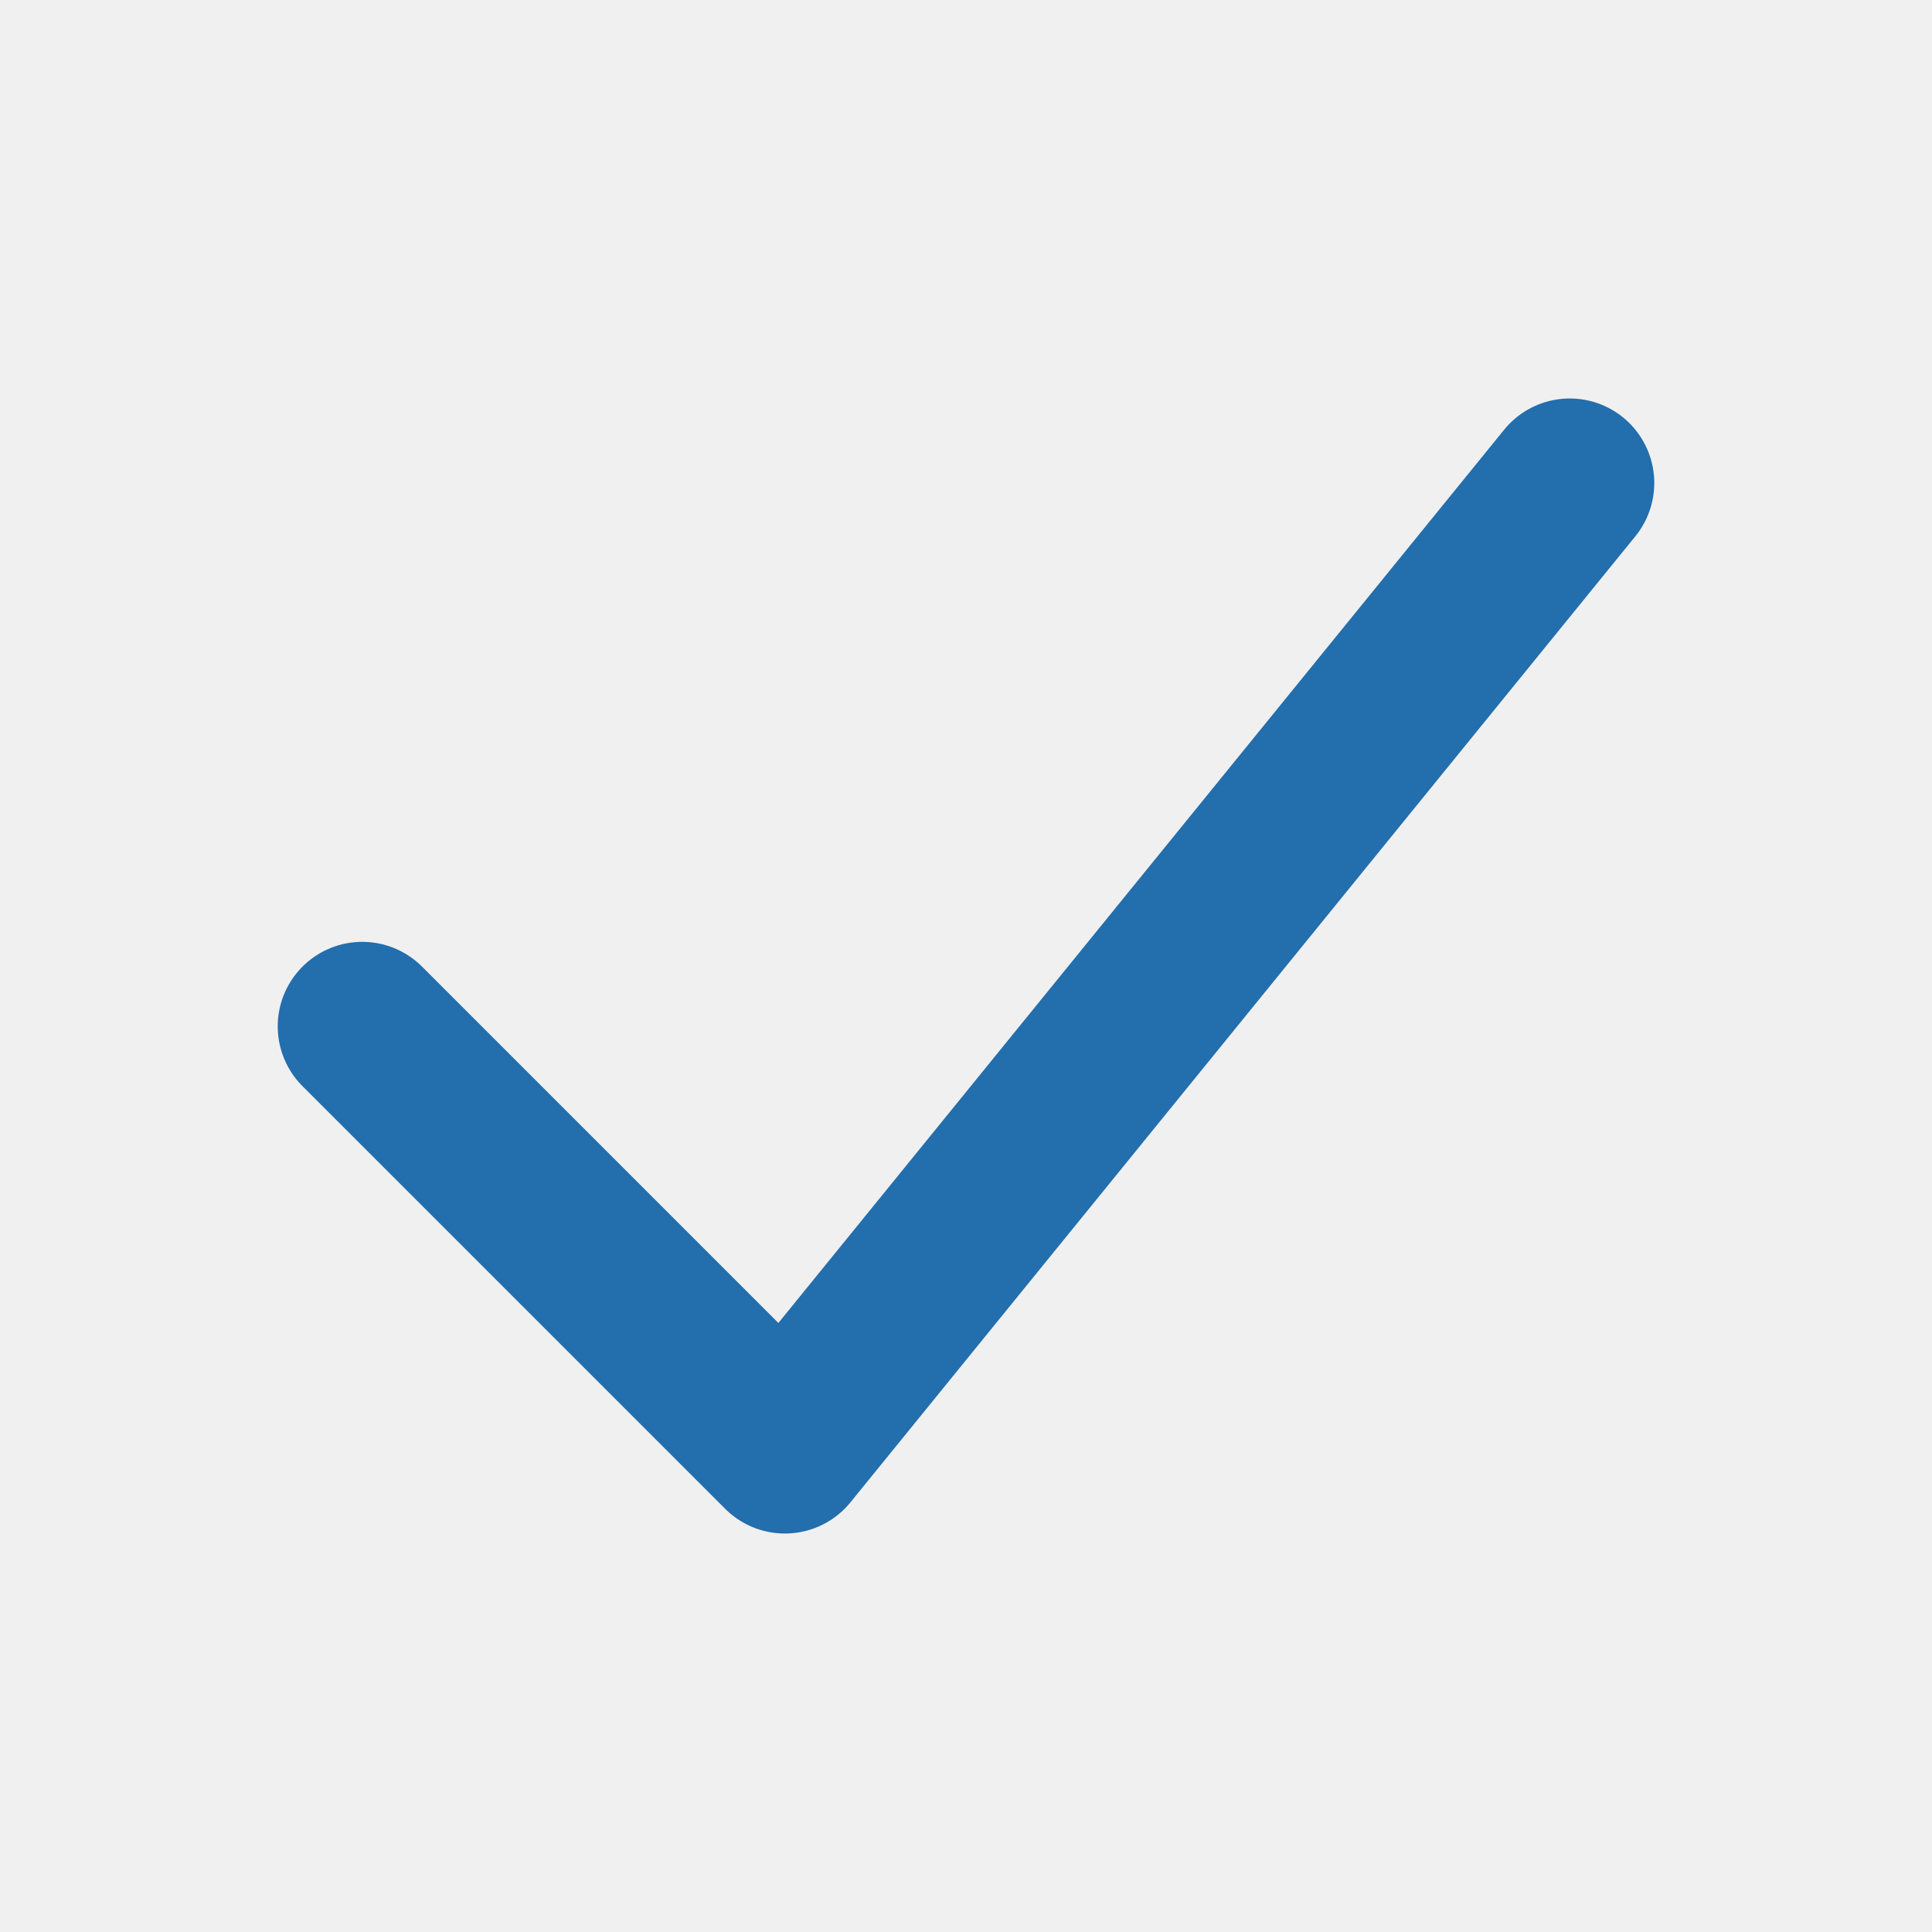
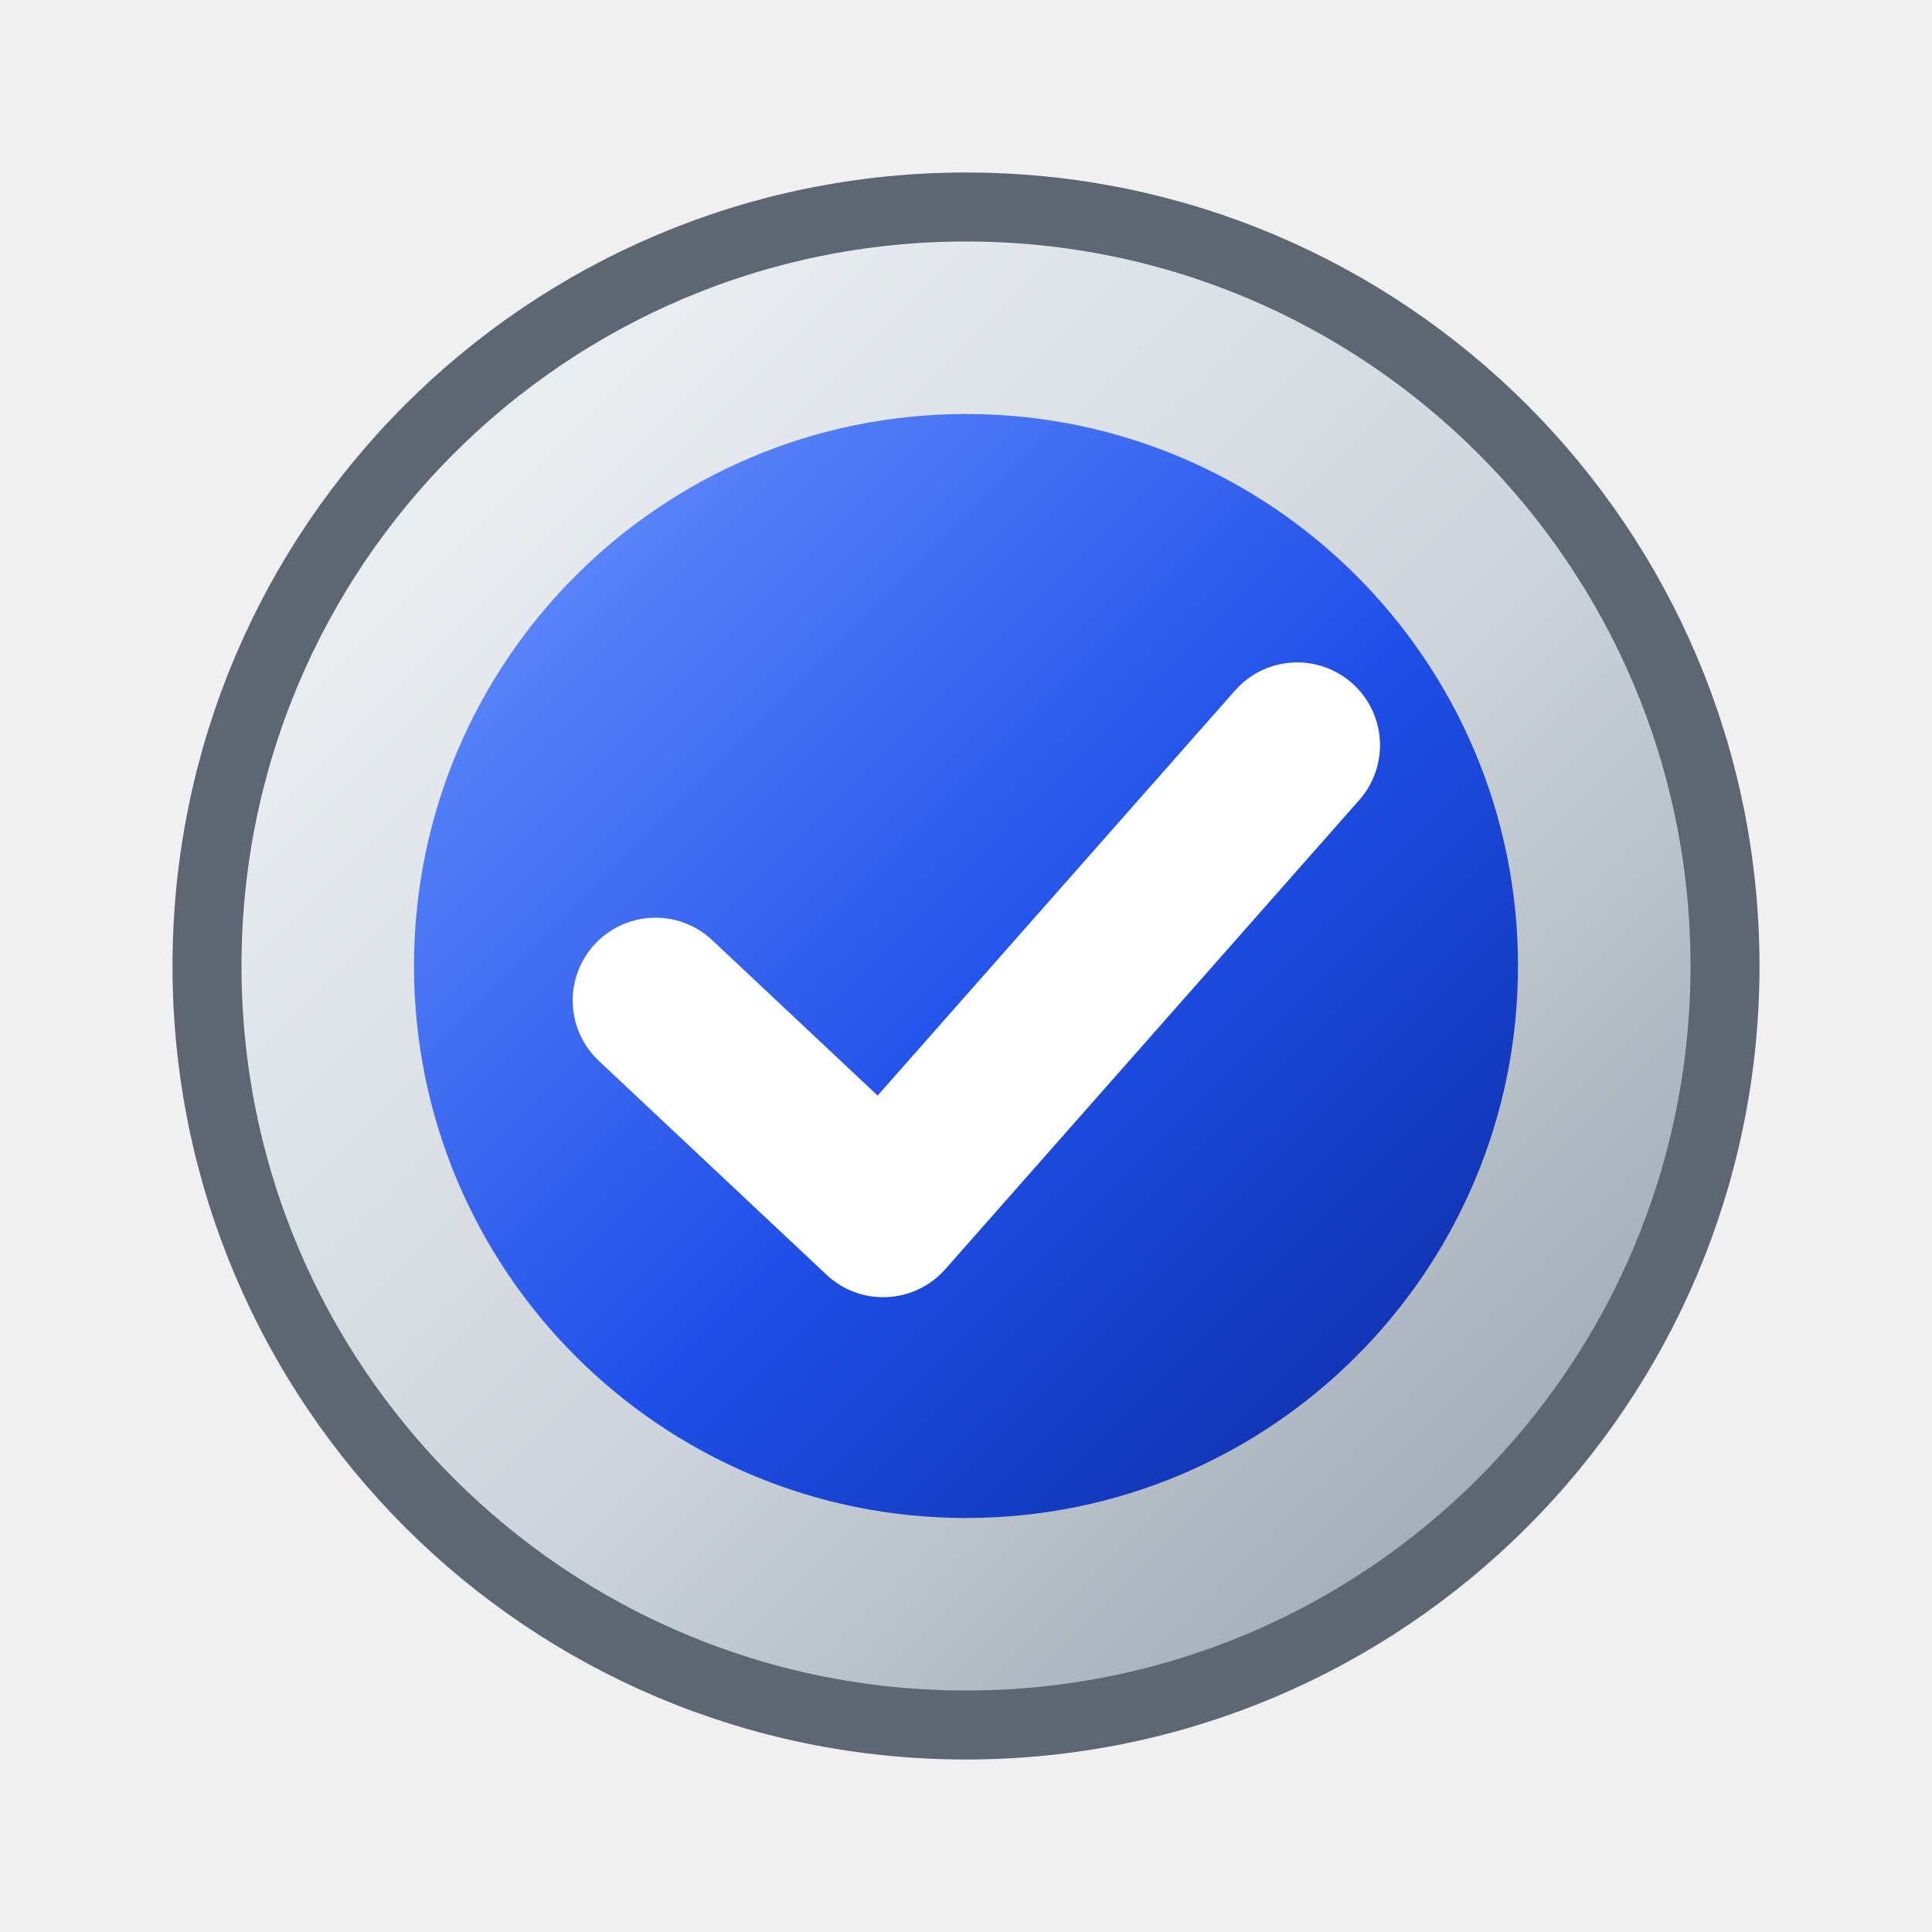
- <svg xmlns="http://www.w3.org/2000/svg" viewBox="0 0 64 64">
-   <path d="M12 34L26 48L52 16" fill="none" stroke="#236ead" stroke-width="5.6" stroke-linejoin="round" stroke-linecap="round" />
+ <svg xmlns="http://www.w3.org/2000/svg" viewBox="0 0 28 28" fill="none" stroke-linecap="round" stroke-linejoin="round">
+   <defs>
+     <linearGradient id="ac" x1="0" y1="0" x2="1" y2="1">
+       <stop offset="0" stop-color="#F8FAFB" />
+       <stop offset=".55" stop-color="#CDD4DB" />
+       <stop offset="1" stop-color="#8E99A6" />
+     </linearGradient>
+     <linearGradient id="bl" x1="0" y1="0" x2="1" y2="1">
+       <stop offset="0" stop-color="#6D95FF" />
+       <stop offset=".55" stop-color="#1F4FE8" />
+       <stop offset="1" stop-color="#0A2A9E" />
+     </linearGradient>
+   </defs>
+   <circle cx="14" cy="14" r="11" fill="url(#ac)" stroke="#5D6773" stroke-width="1" />
+   <circle cx="14" cy="14" r="8" fill="url(#bl)" />
+   <path d="M9.5 14.5 L12.8 17.6 L18.8 10.8" stroke="#FFFFFF" stroke-width="2.4" />
</svg>
